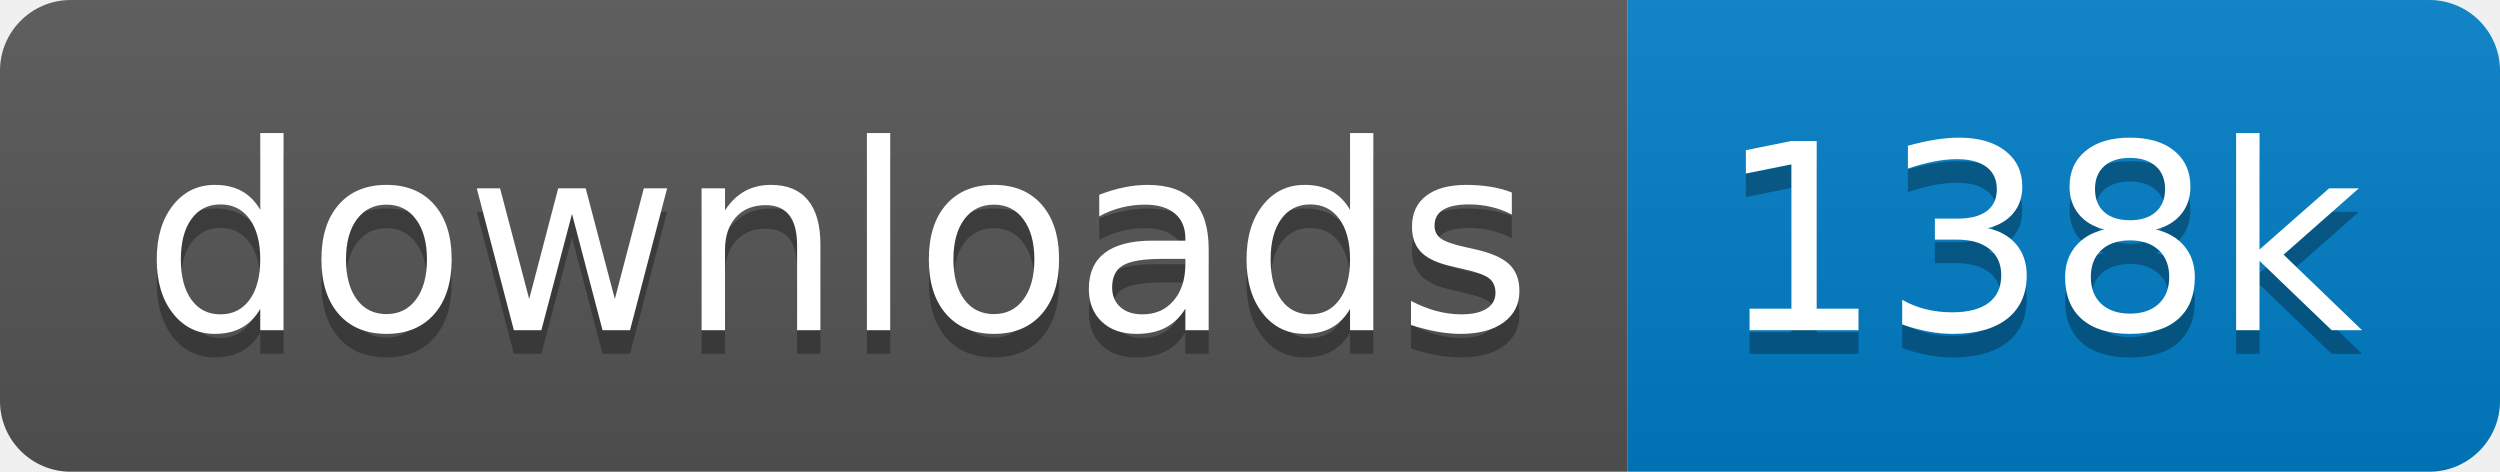
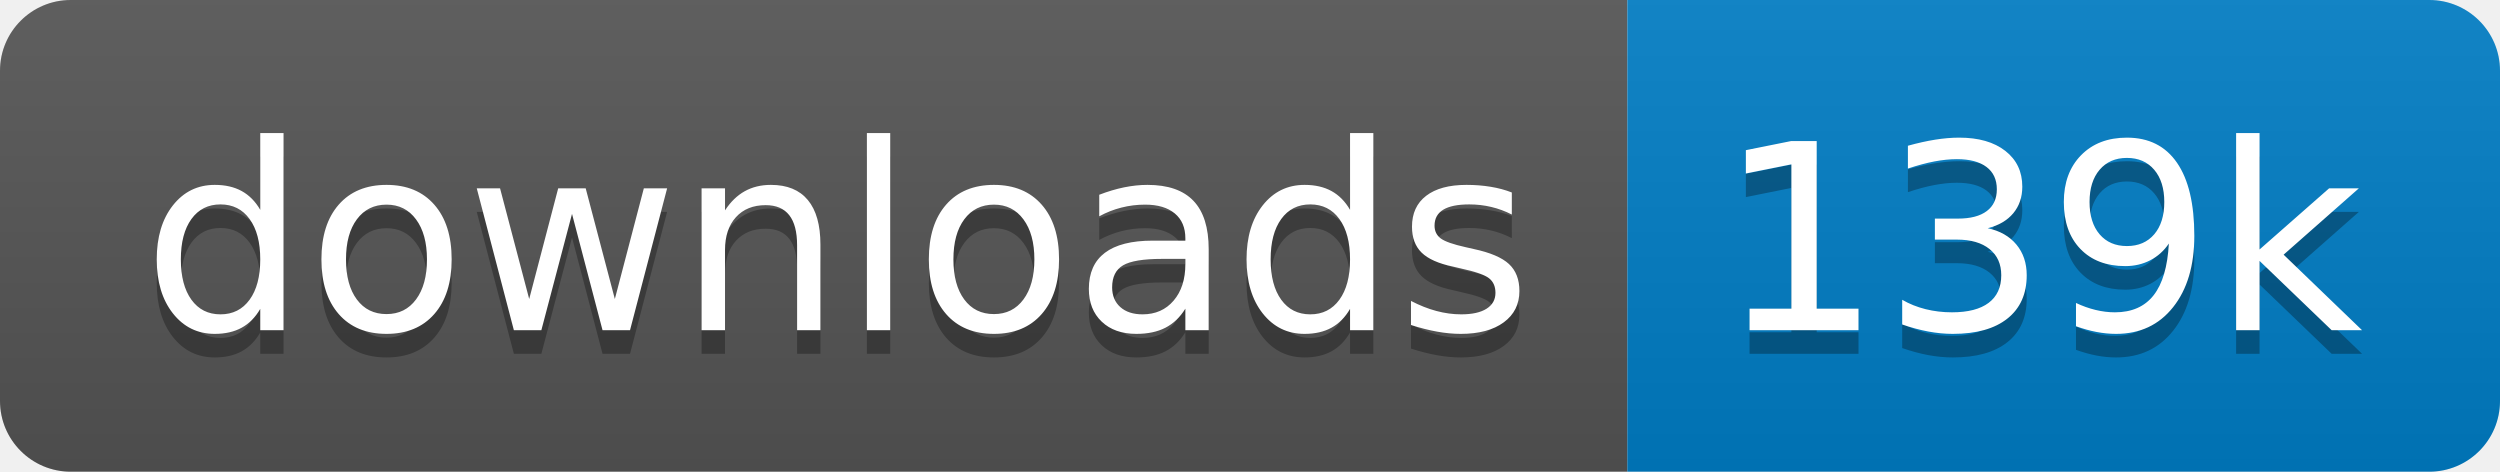
<svg xmlns="http://www.w3.org/2000/svg" xmlns:xlink="http://www.w3.org/1999/xlink" width="106" height="20">
  <linearGradient id="s" x2="0" y2="100%">
    <stop offset="0" stop-color="#bbb" stop-opacity=".1" />
    <stop offset="1" stop-opacity=".1" />
  </linearGradient>
  <clipPath id="r">
    <rect width="106" height="20" rx="3" fill="#fff" />
  </clipPath>
  <g clip-path="url(#r)" transform="scale(1)">
    <rect width="69" height="20" fill="#555" />
    <rect x="69" width="37" height="20" fill="#007ec6" />
    <rect width="106" height="20" fill="url(#s)" />
  </g>
  <g fill="#fff" text-anchor="middle" font-family="Verdana,Geneva,DejaVu Sans,sans-serif" text-rendering="geometricPrecision" font-size="110" transform="scale(1)">
    <image visibility="hidden" x="5" y="3" width="14" height="14" xlink:href="" />
    <text x="355" y="150" fill="#010101" fill-opacity=".3" transform="scale(.1)" textLength="590">downloads</text>
    <text x="355" y="140" transform="scale(.1)" textLength="590">downloads</text>
-     <text x="865" y="150" fill="#010101" fill-opacity=".3" transform="scale(.1)" textLength="270">138k</text>
-     <text x="865" y="140" transform="scale(.1)" textLength="270">138k</text>
+     <text x="865" y="150" fill="#010101" fill-opacity=".3" transform="scale(.1)" textLength="270">139k</text>
+     <text x="865" y="140" transform="scale(.1)" textLength="270">139k</text>
  </g>
</svg>
